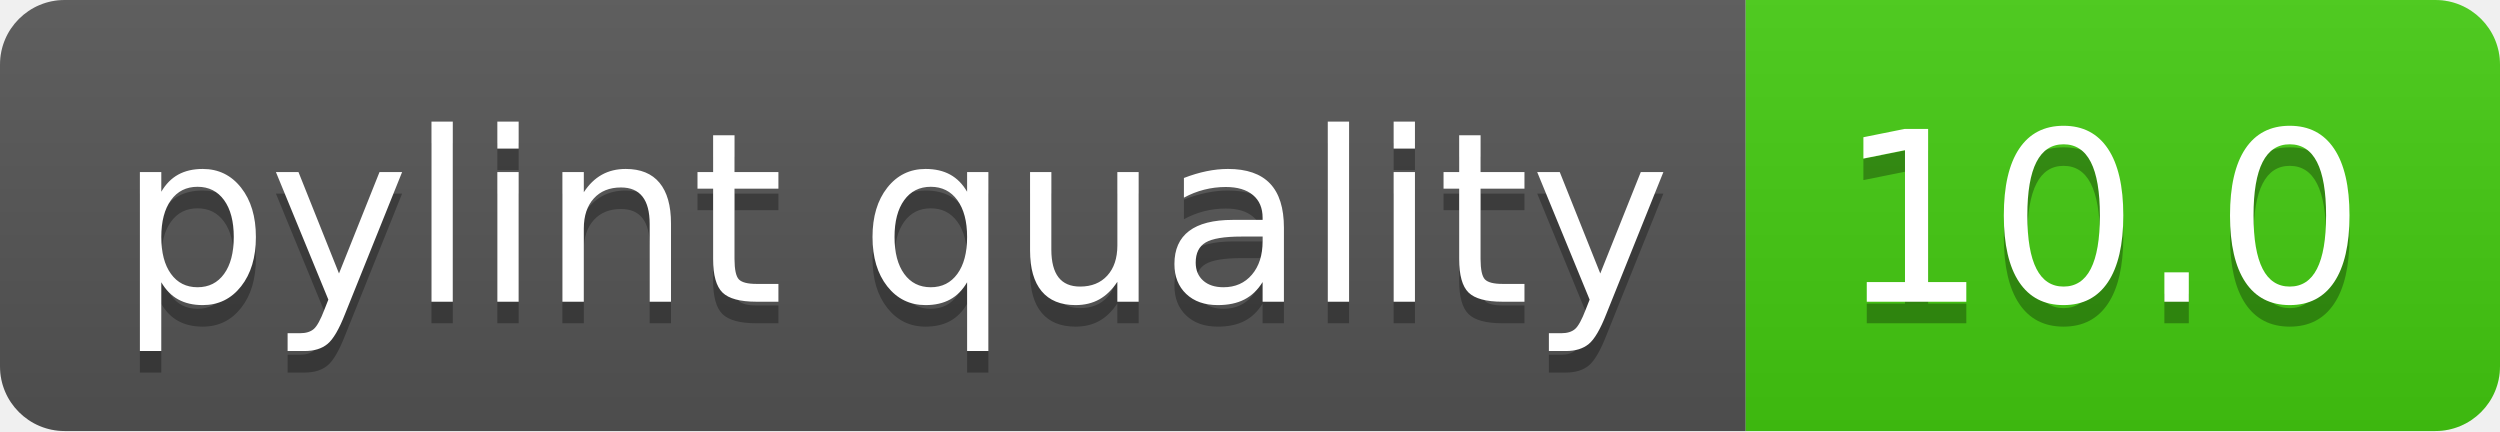
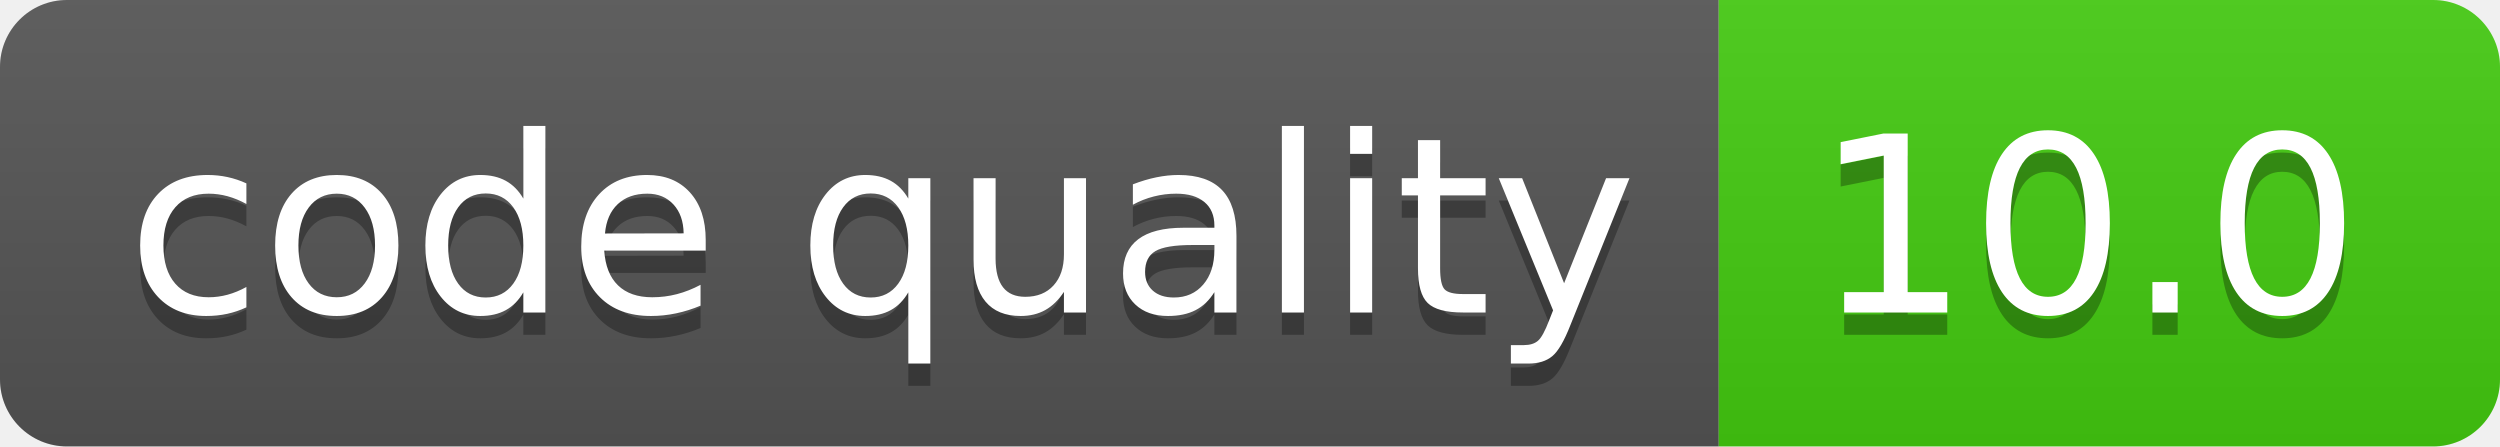
- <svg xmlns="http://www.w3.org/2000/svg" width="116" height="20" role="img" aria-label="pylint quality: 10.0">
+ <svg xmlns="http://www.w3.org/2000/svg" width="112" height="20" role="img" aria-label="code quality: 10.0">
  <linearGradient id="s" x2="0" y2="100%">
    <stop offset="0" stop-color="#bbb" stop-opacity=".1" />
    <stop offset="1" stop-opacity=".1" />
  </linearGradient>
  <clipPath id="r">
-     <rect width="116" height="20" rx="3" fill="#fff" />
+     <rect width="112" height="20" rx="3" fill="#fff" />
  </clipPath>
  <g clip-path="url(#r)">
-     <rect width="81" height="20" fill="#555" />
-     <rect x="81" width="35" height="20" fill="#4c1" />
-     <rect width="116" height="20" fill="url(#s)" />
+     <rect width="77" height="20" fill="#555" />
+     <rect x="77" width="35" height="20" fill="#4c1" />
+     <rect width="112" height="20" fill="url(#s)" />
  </g>
  <g fill="#fff" text-anchor="middle" font-family="Verdana,Geneva,DejaVu Sans,sans-serif" text-rendering="geometricPrecision" font-size="110">
-     <text aria-hidden="true" x="415" y="150" fill="#010101" fill-opacity=".3" transform="scale(.1)" textLength="710">pylint quality</text>
-     <text x="415" y="140" transform="scale(.1)" fill="#fff" textLength="710">pylint quality</text>
-     <text aria-hidden="true" x="975" y="150" fill="#010101" fill-opacity=".3" transform="scale(.1)" textLength="250">10.0</text>
-     <text x="975" y="140" transform="scale(.1)" fill="#fff" textLength="250">10.0</text>
+     <text aria-hidden="true" x="395" y="150" fill="#010101" fill-opacity=".3" transform="scale(.1)" textLength="670">code quality</text>
+     <text x="395" y="140" transform="scale(.1)" fill="#fff" textLength="670">code quality</text>
+     <text aria-hidden="true" x="935" y="150" fill="#010101" fill-opacity=".3" transform="scale(.1)" textLength="250">10.0</text>
+     <text x="935" y="140" transform="scale(.1)" fill="#fff" textLength="250">10.0</text>
  </g>
</svg>
